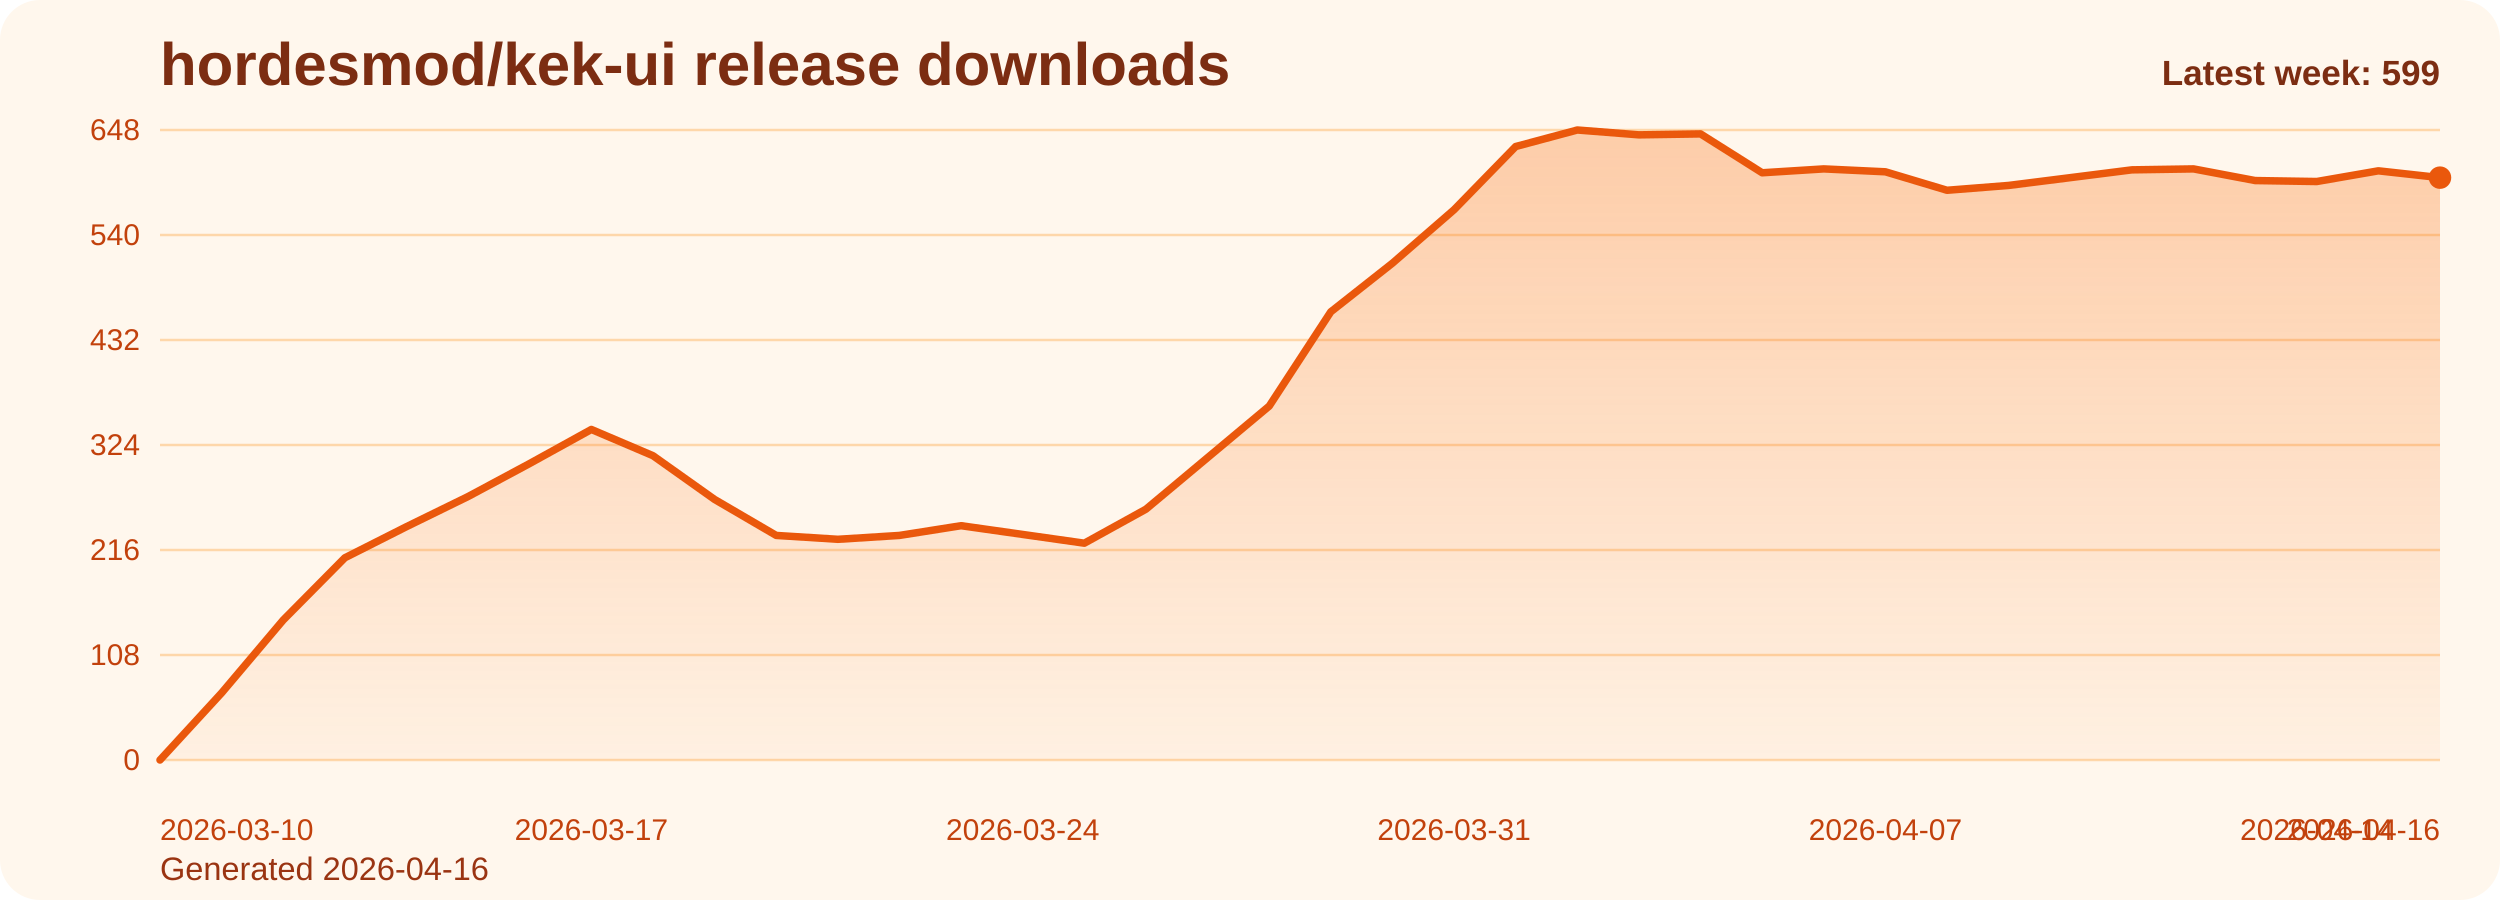
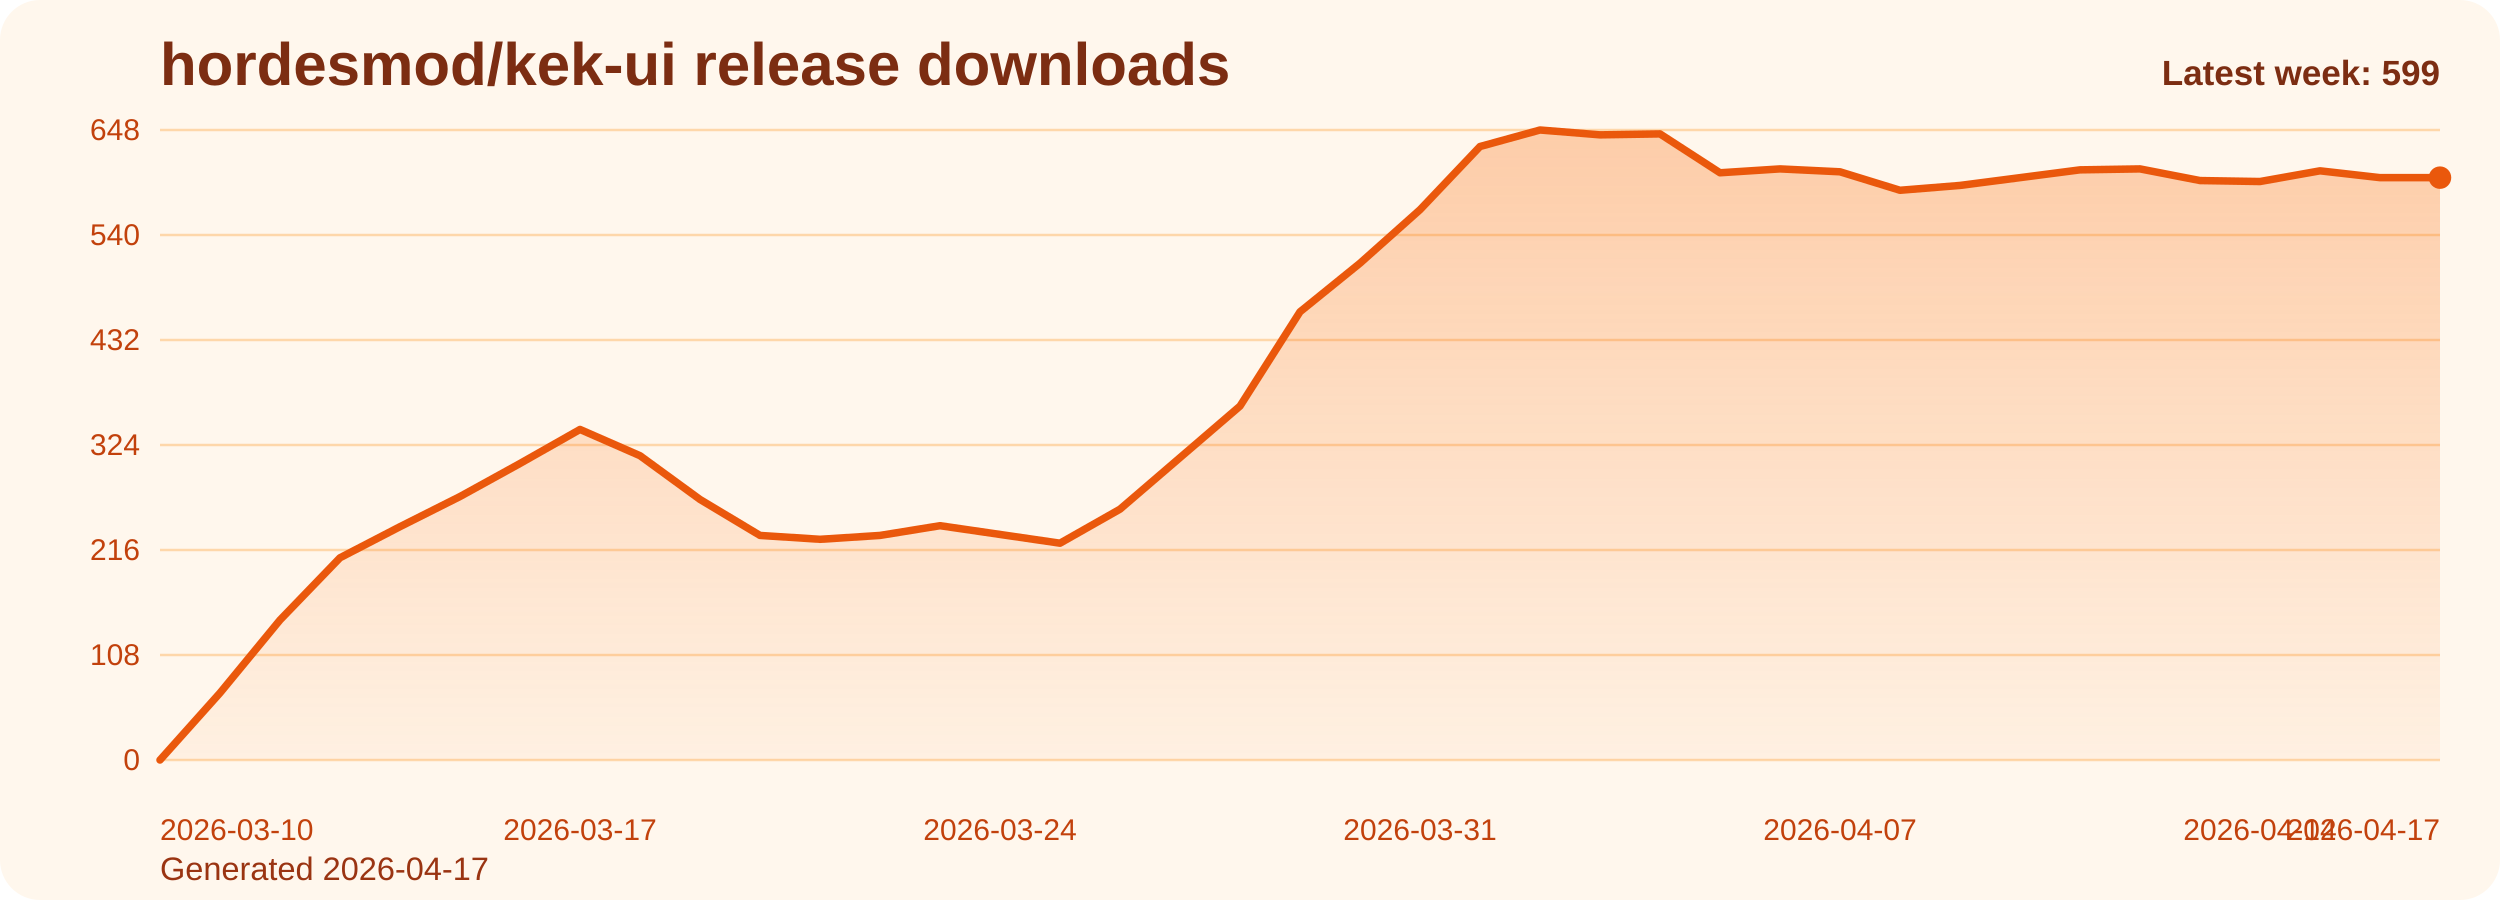
<svg xmlns="http://www.w3.org/2000/svg" viewBox="0 0 1000 360" role="img" aria-label="hordesmod/kek-ui release downloads chart">
  <defs>
    <linearGradient id="fill-weekly-orange" x1="0" y1="0" x2="0" y2="1">
      <stop offset="0%" stop-color="#f97316" stop-opacity="0.32" />
      <stop offset="100%" stop-color="#f97316" stop-opacity="0.05" />
    </linearGradient>
    <style>
      .bg { fill: #fff7ed; }
      .title { font: 700 24px Arial, sans-serif; fill: #7c2d12; }
      .sub { font: 400 13px Arial, sans-serif; fill: #9a3412; }
      .grid { stroke: #fed7aa; stroke-width: 1; }
      .axis { font: 400 12px Arial, sans-serif; fill: #c2410c; }
      .line { fill: none; stroke: #ea580c; stroke-width: 3; stroke-linecap: round; stroke-linejoin: round; }
      .dot { fill: #ea580c; }
      .value { font: 600 11px Arial, sans-serif; fill: #9a3412; }
      .latest { font: 700 14px Arial, sans-serif; fill: #7c2d12; }
    </style>
  </defs>
  <rect class="bg" x="0" y="0" width="1000" height="360" rx="16" />
  <text class="title" x="64" y="34">hordesmod/kek-ui release downloads</text>
-   <text class="sub" x="64" y="352">Generated 2026-04-16</text>
+   <text class="sub" x="64" y="352">Generated 2026-04-17</text>
  <line x1="64" y1="52.00" x2="976" y2="52.00" class="grid" />
  <text x="56" y="56.00" text-anchor="end" class="axis">648</text>
  <line x1="64" y1="94.00" x2="976" y2="94.00" class="grid" />
  <text x="56" y="98.00" text-anchor="end" class="axis">540</text>
  <line x1="64" y1="136.00" x2="976" y2="136.00" class="grid" />
  <text x="56" y="140.00" text-anchor="end" class="axis">432</text>
  <line x1="64" y1="178.00" x2="976" y2="178.00" class="grid" />
  <text x="56" y="182.00" text-anchor="end" class="axis">324</text>
  <line x1="64" y1="220.00" x2="976" y2="220.00" class="grid" />
  <text x="56" y="224.00" text-anchor="end" class="axis">216</text>
  <line x1="64" y1="262.00" x2="976" y2="262.00" class="grid" />
  <text x="56" y="266.00" text-anchor="end" class="axis">108</text>
  <line x1="64" y1="304.00" x2="976" y2="304.00" class="grid" />
  <text x="56" y="308.00" text-anchor="end" class="axis">0</text>
-   <path d="M 64.00 304 L 64.00 304.00 L 88.65 277.17 L 113.30 248.00 L 137.95 223.11 L 162.59 210.67 L 187.24 198.61 L 211.89 185.39 L 236.54 171.78 L 261.19 182.28 L 285.84 199.78 L 310.49 214.17 L 335.14 215.72 L 359.78 214.17 L 384.43 210.28 L 409.08 213.78 L 433.73 217.28 L 458.38 203.67 L 483.03 183.06 L 507.68 162.44 L 532.32 124.72 L 556.97 105.28 L 581.62 83.89 L 606.27 58.61 L 630.92 52.00 L 655.57 53.94 L 680.22 53.56 L 704.86 69.11 L 729.51 67.56 L 754.16 68.72 L 778.81 76.11 L 803.46 74.17 L 828.11 71.06 L 852.76 67.94 L 877.41 67.56 L 902.05 72.22 L 926.70 72.61 L 951.35 68.33 L 976.00 71.06 L 976.00 304 Z" fill="url(#fill-weekly-orange)" />
-   <polyline class="line" points="64.00,304.00 88.65,277.17 113.30,248.00 137.95,223.11 162.59,210.67 187.24,198.61 211.89,185.39 236.54,171.78 261.19,182.28 285.84,199.78 310.49,214.17 335.14,215.72 359.78,214.17 384.43,210.28 409.08,213.78 433.73,217.28 458.38,203.67 483.03,183.06 507.68,162.44 532.32,124.72 556.97,105.28 581.62,83.89 606.27,58.61 630.92,52.00 655.57,53.94 680.22,53.56 704.86,69.11 729.51,67.56 754.16,68.72 778.81,76.11 803.46,74.17 828.11,71.06 852.76,67.94 877.41,67.56 902.05,72.22 926.70,72.61 951.35,68.33 976.00,71.06" />
+   <path d="M 64.00 304 L 64.00 304.00 L 88.00 277.17 L 112.00 248.00 L 136.00 223.11 L 160.00 210.67 L 184.00 198.61 L 208.00 185.39 L 232.00 171.78 L 256.00 182.28 L 280.00 199.78 L 304.00 214.17 L 328.00 215.72 L 352.00 214.17 L 376.00 210.28 L 400.00 213.78 L 424.00 217.28 L 448.00 203.67 L 472.00 183.06 L 496.00 162.44 L 520.00 124.72 L 544.00 105.28 L 568.00 83.89 L 592.00 58.61 L 616.00 52.00 L 640.00 53.94 L 664.00 53.56 L 688.00 69.11 L 712.00 67.56 L 736.00 68.72 L 760.00 76.11 L 784.00 74.17 L 808.00 71.06 L 832.00 67.94 L 856.00 67.56 L 880.00 72.22 L 904.00 72.61 L 928.00 68.33 L 952.00 71.06 L 976.00 71.06 L 976.00 304 Z" fill="url(#fill-weekly-orange)" />
+   <polyline class="line" points="64.00,304.00 88.00,277.17 112.00,248.00 136.00,223.11 160.00,210.67 184.00,198.61 208.00,185.39 232.00,171.78 256.00,182.28 280.00,199.78 304.00,214.17 328.00,215.72 352.00,214.17 376.00,210.28 400.00,213.78 424.00,217.28 448.00,203.67 472.00,183.06 496.00,162.44 520.00,124.72 544.00,105.28 568.00,83.89 592.00,58.61 616.00,52.00 640.00,53.94 664.00,53.56 688.00,69.11 712.00,67.56 736.00,68.72 760.00,76.11 784.00,74.17 808.00,71.06 832.00,67.94 856.00,67.56 880.00,72.22 904.00,72.61 928.00,68.33 952.00,71.06 976.00,71.06" />
  <circle class="dot" cx="976.00" cy="71.06" r="4.5" />
  <text class="axis" x="64.00" y="336" text-anchor="start">2026-03-10</text>
-   <text class="axis" x="236.54" y="336" text-anchor="middle">2026-03-17</text>
-   <text class="axis" x="409.08" y="336" text-anchor="middle">2026-03-24</text>
-   <text class="axis" x="581.62" y="336" text-anchor="middle">2026-03-31</text>
-   <text class="axis" x="754.16" y="336" text-anchor="middle">2026-04-07</text>
-   <text class="axis" x="926.70" y="336" text-anchor="middle">2026-04-14</text>
-   <text class="axis" x="976.00" y="336" text-anchor="end">2026-04-16</text>
+   <text class="axis" x="232.00" y="336" text-anchor="middle">2026-03-17</text>
+   <text class="axis" x="400.00" y="336" text-anchor="middle">2026-03-24</text>
+   <text class="axis" x="568.00" y="336" text-anchor="middle">2026-03-31</text>
+   <text class="axis" x="736.00" y="336" text-anchor="middle">2026-04-07</text>
+   <text class="axis" x="904.00" y="336" text-anchor="middle">2026-04-14</text>
+   <text class="axis" x="976.00" y="336" text-anchor="end">2026-04-17</text>
  <text class="latest" x="976" y="34" text-anchor="end">Latest week: 599</text>
</svg>
